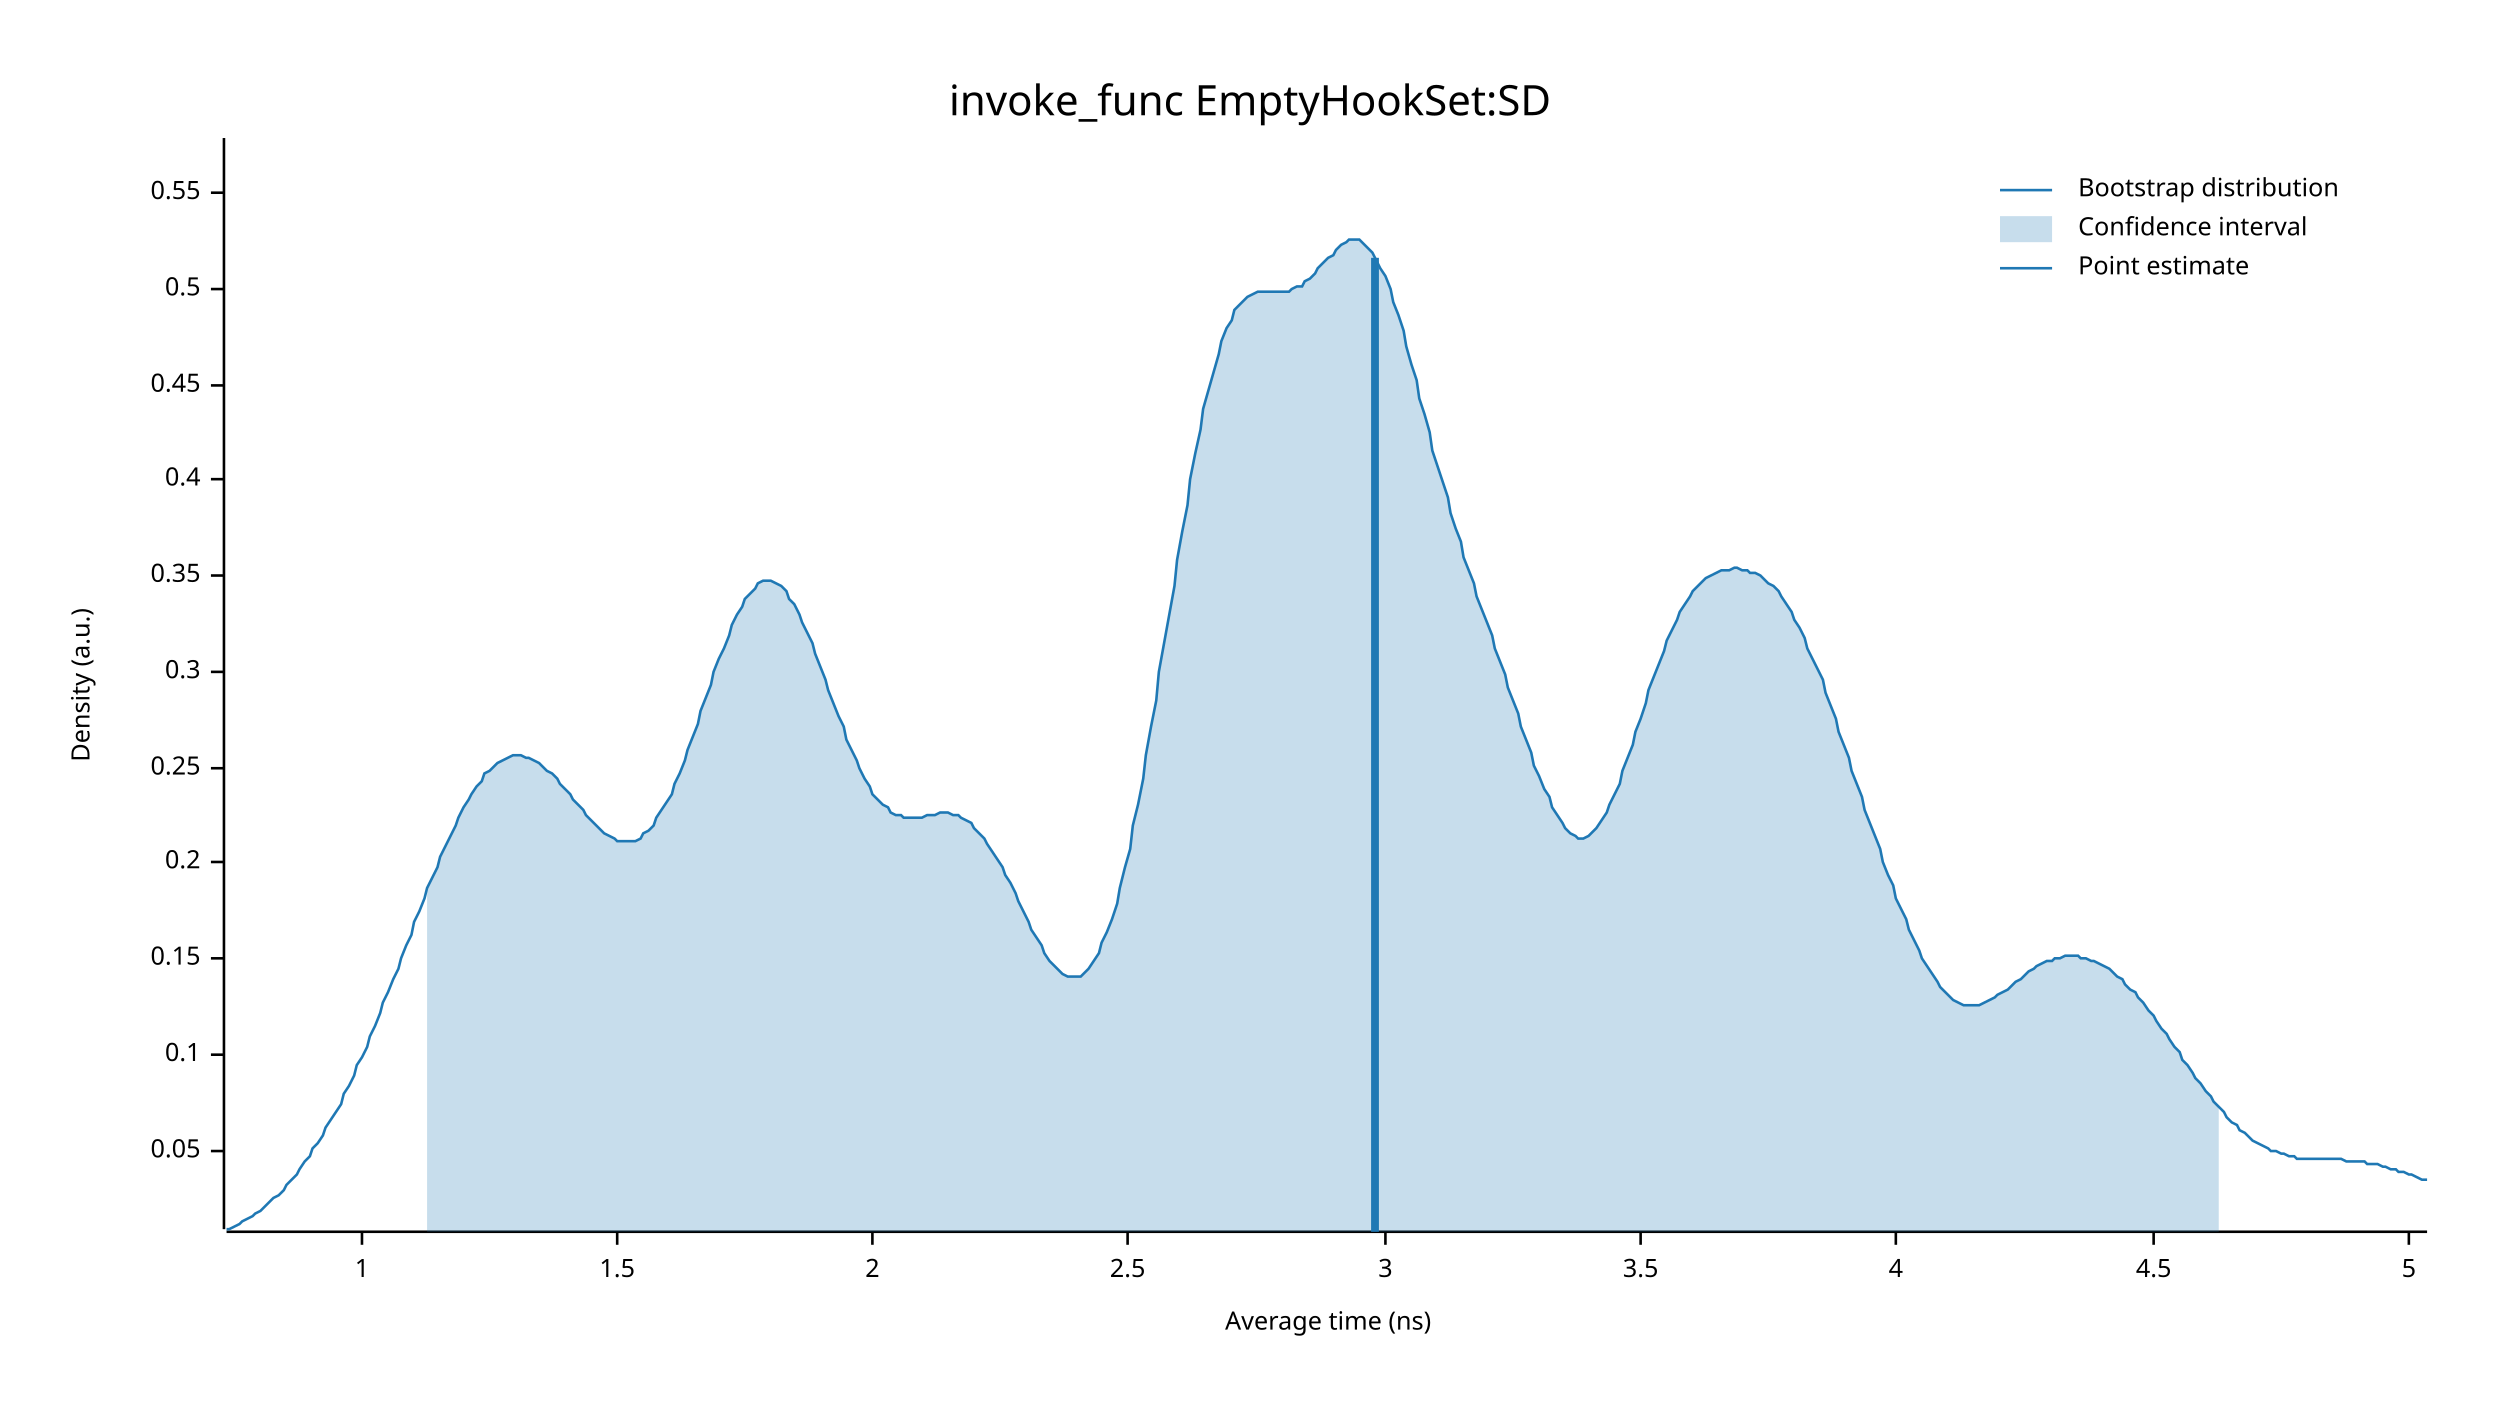
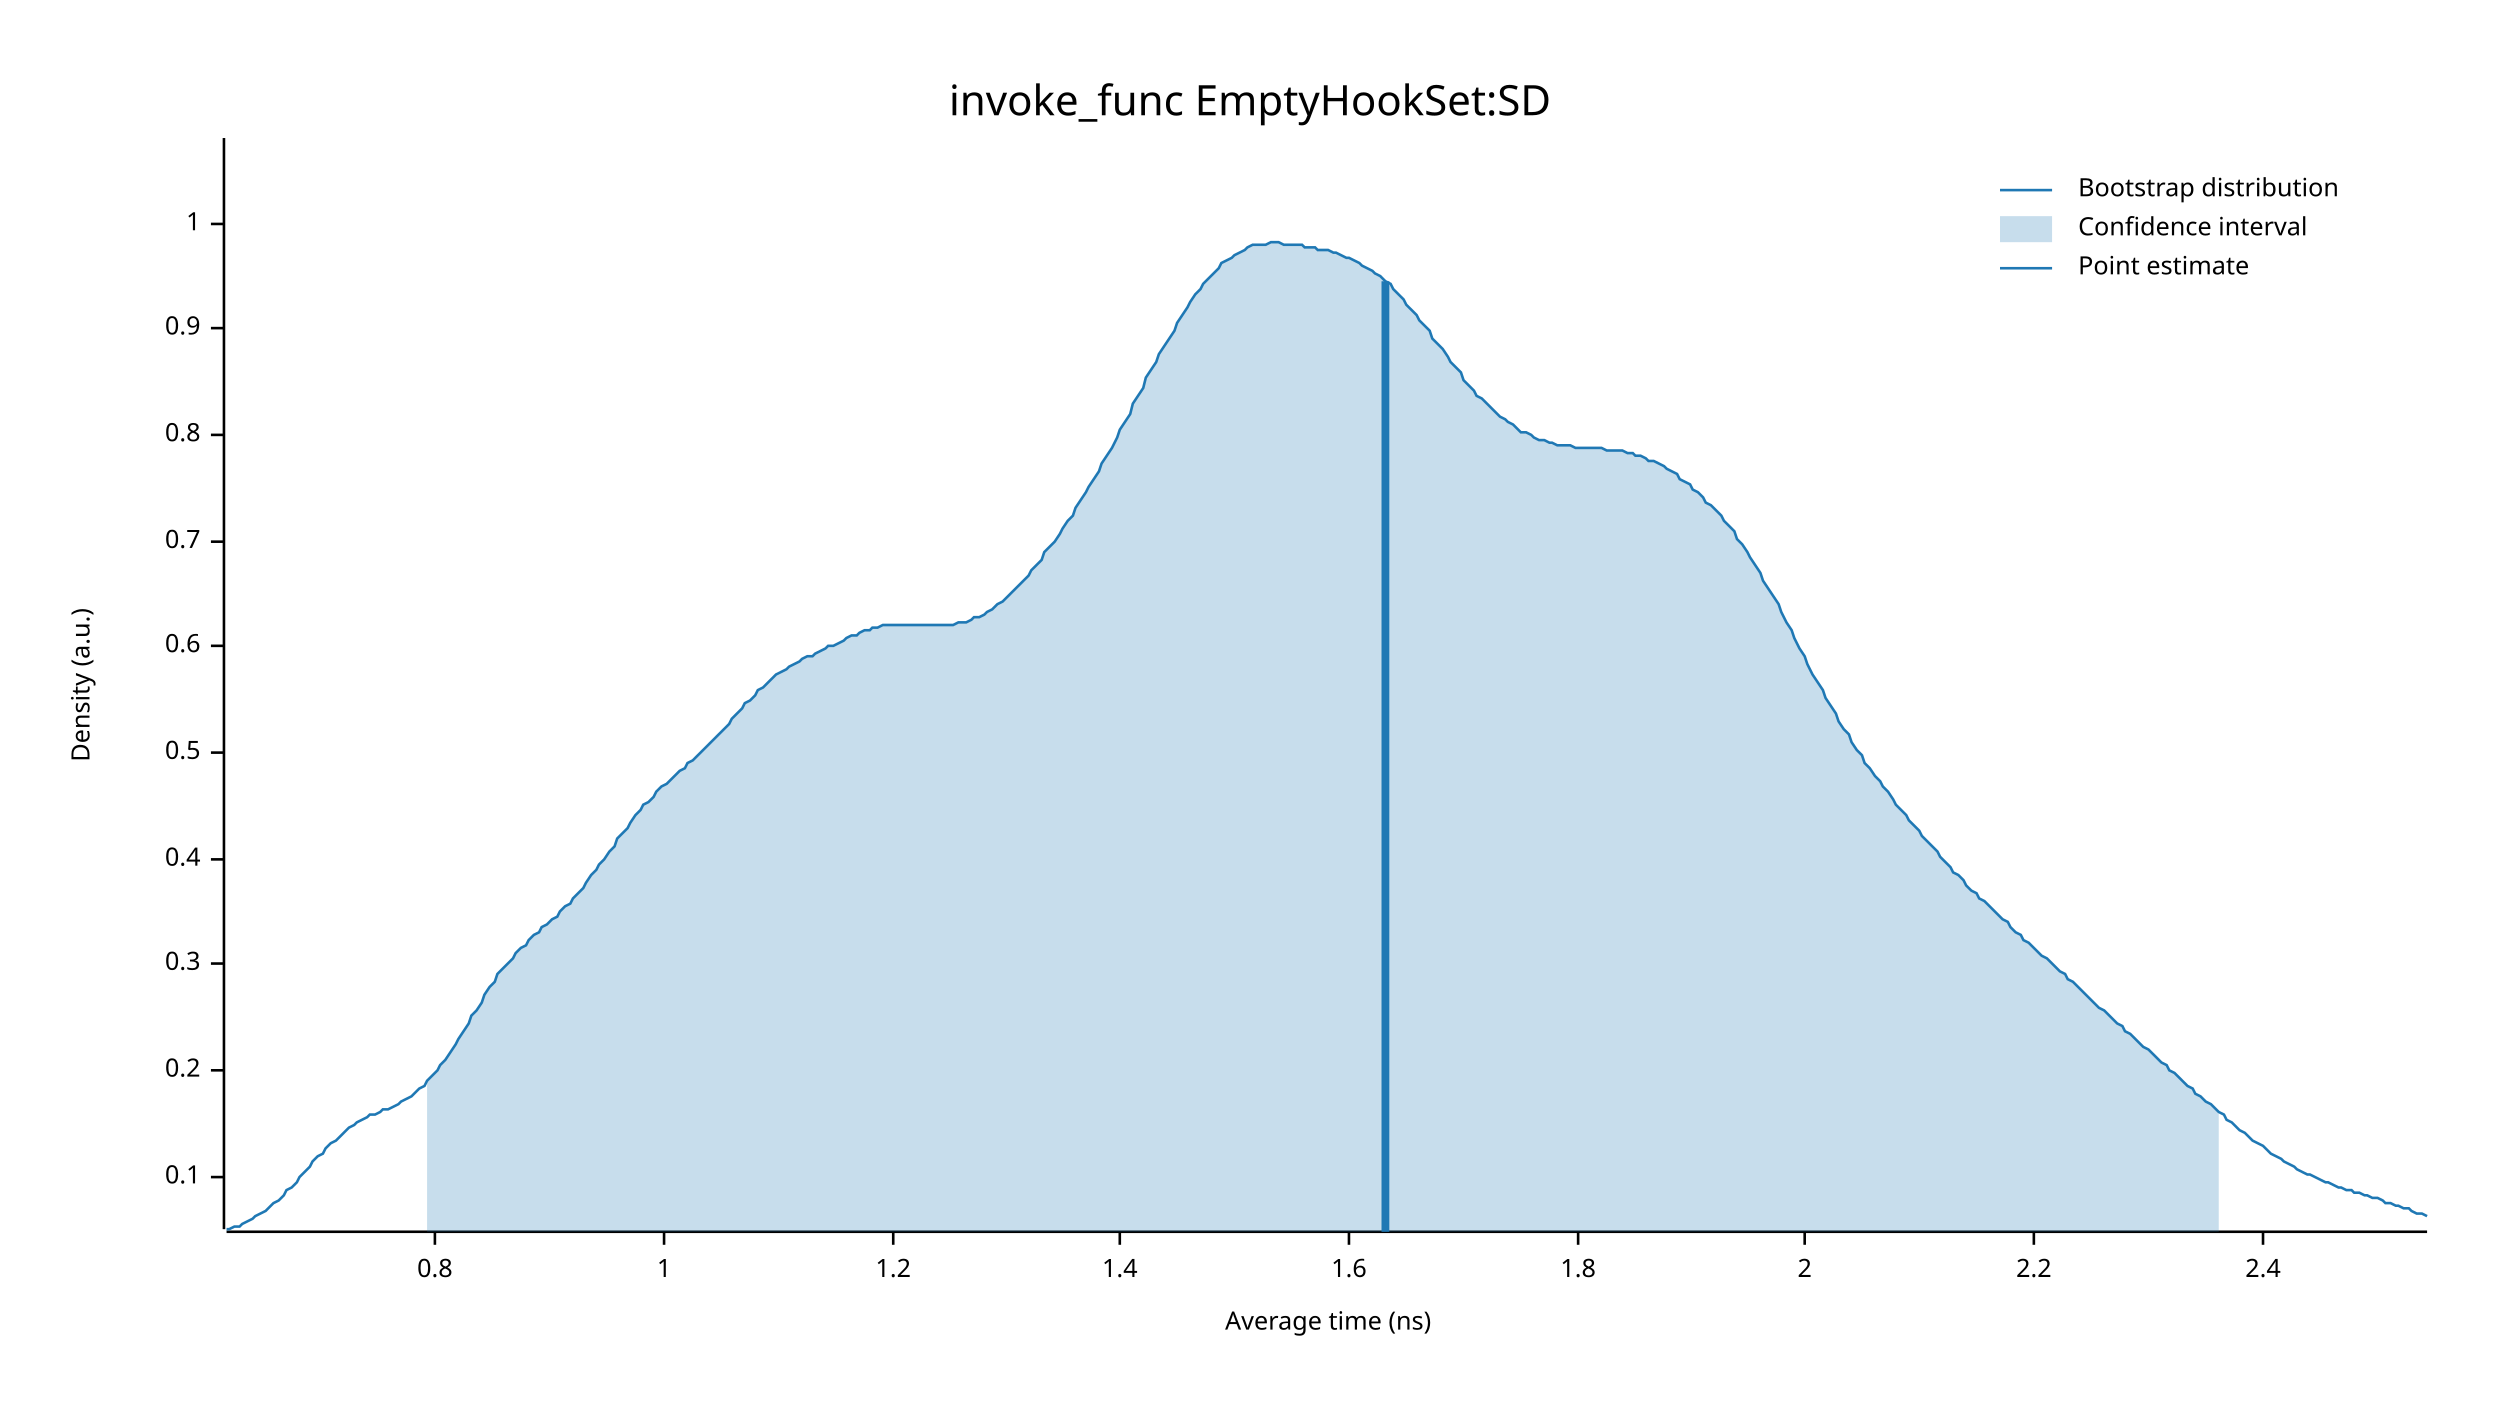
<svg xmlns="http://www.w3.org/2000/svg" width="960" height="540" viewBox="0 0 960 540">
  <text x="480" y="32" dy="0.76em" text-anchor="middle" font-family="sans-serif" font-size="16.129" opacity="1" fill="#000000">
invoke_func EmptyHookSet:SD
</text>
  <text x="27" y="263" dy="0.76em" text-anchor="middle" font-family="sans-serif" font-size="9.677" opacity="1" fill="#000000" transform="rotate(270, 27, 263)">
Density (a.u.)
</text>
  <text x="510" y="513" dy="-0.5ex" text-anchor="middle" font-family="sans-serif" font-size="9.677" opacity="1" fill="#000000">
Average time (ns)
</text>
  <polyline fill="none" opacity="1" stroke="#000000" stroke-width="1" points="86,53 86,472 " />
-   <text x="77" y="442" dy="0.5ex" text-anchor="end" font-family="sans-serif" font-size="9.677" opacity="1" fill="#000000">
- 0.05
- </text>
-   <polyline fill="none" opacity="1" stroke="#000000" stroke-width="1" points="81,442 86,442 " />
-   <text x="77" y="405" dy="0.5ex" text-anchor="end" font-family="sans-serif" font-size="9.677" opacity="1" fill="#000000">
+   <text x="77" y="452" dy="0.5ex" text-anchor="end" font-family="sans-serif" font-size="9.677" opacity="1" fill="#000000">
0.1
</text>
-   <polyline fill="none" opacity="1" stroke="#000000" stroke-width="1" points="81,405 86,405 " />
-   <text x="77" y="368" dy="0.5ex" text-anchor="end" font-family="sans-serif" font-size="9.677" opacity="1" fill="#000000">
- 0.15
- </text>
-   <polyline fill="none" opacity="1" stroke="#000000" stroke-width="1" points="81,368 86,368 " />
-   <text x="77" y="331" dy="0.5ex" text-anchor="end" font-family="sans-serif" font-size="9.677" opacity="1" fill="#000000">
+   <polyline fill="none" opacity="1" stroke="#000000" stroke-width="1" points="81,452 86,452 " />
+   <text x="77" y="411" dy="0.5ex" text-anchor="end" font-family="sans-serif" font-size="9.677" opacity="1" fill="#000000">
0.2
</text>
-   <polyline fill="none" opacity="1" stroke="#000000" stroke-width="1" points="81,331 86,331 " />
-   <text x="77" y="295" dy="0.5ex" text-anchor="end" font-family="sans-serif" font-size="9.677" opacity="1" fill="#000000">
- 0.25
- </text>
-   <polyline fill="none" opacity="1" stroke="#000000" stroke-width="1" points="81,295 86,295 " />
-   <text x="77" y="258" dy="0.5ex" text-anchor="end" font-family="sans-serif" font-size="9.677" opacity="1" fill="#000000">
+   <polyline fill="none" opacity="1" stroke="#000000" stroke-width="1" points="81,411 86,411 " />
+   <text x="77" y="370" dy="0.5ex" text-anchor="end" font-family="sans-serif" font-size="9.677" opacity="1" fill="#000000">
0.3
</text>
-   <polyline fill="none" opacity="1" stroke="#000000" stroke-width="1" points="81,258 86,258 " />
-   <text x="77" y="221" dy="0.5ex" text-anchor="end" font-family="sans-serif" font-size="9.677" opacity="1" fill="#000000">
- 0.35
- </text>
-   <polyline fill="none" opacity="1" stroke="#000000" stroke-width="1" points="81,221 86,221 " />
-   <text x="77" y="184" dy="0.5ex" text-anchor="end" font-family="sans-serif" font-size="9.677" opacity="1" fill="#000000">
+   <polyline fill="none" opacity="1" stroke="#000000" stroke-width="1" points="81,370 86,370 " />
+   <text x="77" y="330" dy="0.5ex" text-anchor="end" font-family="sans-serif" font-size="9.677" opacity="1" fill="#000000">
0.4
</text>
-   <polyline fill="none" opacity="1" stroke="#000000" stroke-width="1" points="81,184 86,184 " />
-   <text x="77" y="148" dy="0.5ex" text-anchor="end" font-family="sans-serif" font-size="9.677" opacity="1" fill="#000000">
- 0.45
- </text>
-   <polyline fill="none" opacity="1" stroke="#000000" stroke-width="1" points="81,148 86,148 " />
-   <text x="77" y="111" dy="0.5ex" text-anchor="end" font-family="sans-serif" font-size="9.677" opacity="1" fill="#000000">
+   <polyline fill="none" opacity="1" stroke="#000000" stroke-width="1" points="81,330 86,330 " />
+   <text x="77" y="289" dy="0.5ex" text-anchor="end" font-family="sans-serif" font-size="9.677" opacity="1" fill="#000000">
0.5
</text>
-   <polyline fill="none" opacity="1" stroke="#000000" stroke-width="1" points="81,111 86,111 " />
-   <text x="77" y="74" dy="0.5ex" text-anchor="end" font-family="sans-serif" font-size="9.677" opacity="1" fill="#000000">
- 0.55
+   <polyline fill="none" opacity="1" stroke="#000000" stroke-width="1" points="81,289 86,289 " />
+   <text x="77" y="248" dy="0.5ex" text-anchor="end" font-family="sans-serif" font-size="9.677" opacity="1" fill="#000000">
+ 0.6
</text>
-   <polyline fill="none" opacity="1" stroke="#000000" stroke-width="1" points="81,74 86,74 " />
-   <polyline fill="none" opacity="1" stroke="#000000" stroke-width="1" points="87,473 932,473 " />
-   <text x="139" y="483" dy="0.76em" text-anchor="middle" font-family="sans-serif" font-size="9.677" opacity="1" fill="#000000">
+   <polyline fill="none" opacity="1" stroke="#000000" stroke-width="1" points="81,248 86,248 " />
+   <text x="77" y="208" dy="0.5ex" text-anchor="end" font-family="sans-serif" font-size="9.677" opacity="1" fill="#000000">
+ 0.7
+ </text>
+   <polyline fill="none" opacity="1" stroke="#000000" stroke-width="1" points="81,208 86,208 " />
+   <text x="77" y="167" dy="0.5ex" text-anchor="end" font-family="sans-serif" font-size="9.677" opacity="1" fill="#000000">
+ 0.8
+ </text>
+   <polyline fill="none" opacity="1" stroke="#000000" stroke-width="1" points="81,167 86,167 " />
+   <text x="77" y="126" dy="0.5ex" text-anchor="end" font-family="sans-serif" font-size="9.677" opacity="1" fill="#000000">
+ 0.9
+ </text>
+   <polyline fill="none" opacity="1" stroke="#000000" stroke-width="1" points="81,126 86,126 " />
+   <text x="77" y="86" dy="0.5ex" text-anchor="end" font-family="sans-serif" font-size="9.677" opacity="1" fill="#000000">
1
</text>
-   <polyline fill="none" opacity="1" stroke="#000000" stroke-width="1" points="139,473 139,478 " />
-   <text x="237" y="483" dy="0.76em" text-anchor="middle" font-family="sans-serif" font-size="9.677" opacity="1" fill="#000000">
- 1.5
+   <polyline fill="none" opacity="1" stroke="#000000" stroke-width="1" points="81,86 86,86 " />
+   <polyline fill="none" opacity="1" stroke="#000000" stroke-width="1" points="87,473 932,473 " />
+   <text x="167" y="483" dy="0.76em" text-anchor="middle" font-family="sans-serif" font-size="9.677" opacity="1" fill="#000000">
+ 0.8
</text>
-   <polyline fill="none" opacity="1" stroke="#000000" stroke-width="1" points="237,473 237,478 " />
-   <text x="335" y="483" dy="0.76em" text-anchor="middle" font-family="sans-serif" font-size="9.677" opacity="1" fill="#000000">
+   <polyline fill="none" opacity="1" stroke="#000000" stroke-width="1" points="167,473 167,478 " />
+   <text x="255" y="483" dy="0.76em" text-anchor="middle" font-family="sans-serif" font-size="9.677" opacity="1" fill="#000000">
+ 1
+ </text>
+   <polyline fill="none" opacity="1" stroke="#000000" stroke-width="1" points="255,473 255,478 " />
+   <text x="343" y="483" dy="0.76em" text-anchor="middle" font-family="sans-serif" font-size="9.677" opacity="1" fill="#000000">
+ 1.2
+ </text>
+   <polyline fill="none" opacity="1" stroke="#000000" stroke-width="1" points="343,473 343,478 " />
+   <text x="430" y="483" dy="0.76em" text-anchor="middle" font-family="sans-serif" font-size="9.677" opacity="1" fill="#000000">
+ 1.4
+ </text>
+   <polyline fill="none" opacity="1" stroke="#000000" stroke-width="1" points="430,473 430,478 " />
+   <text x="518" y="483" dy="0.76em" text-anchor="middle" font-family="sans-serif" font-size="9.677" opacity="1" fill="#000000">
+ 1.6
+ </text>
+   <polyline fill="none" opacity="1" stroke="#000000" stroke-width="1" points="518,473 518,478 " />
+   <text x="606" y="483" dy="0.76em" text-anchor="middle" font-family="sans-serif" font-size="9.677" opacity="1" fill="#000000">
+ 1.8
+ </text>
+   <polyline fill="none" opacity="1" stroke="#000000" stroke-width="1" points="606,473 606,478 " />
+   <text x="693" y="483" dy="0.76em" text-anchor="middle" font-family="sans-serif" font-size="9.677" opacity="1" fill="#000000">
2
</text>
-   <polyline fill="none" opacity="1" stroke="#000000" stroke-width="1" points="335,473 335,478 " />
-   <text x="433" y="483" dy="0.76em" text-anchor="middle" font-family="sans-serif" font-size="9.677" opacity="1" fill="#000000">
- 2.5
+   <polyline fill="none" opacity="1" stroke="#000000" stroke-width="1" points="693,473 693,478 " />
+   <text x="781" y="483" dy="0.76em" text-anchor="middle" font-family="sans-serif" font-size="9.677" opacity="1" fill="#000000">
+ 2.2
</text>
-   <polyline fill="none" opacity="1" stroke="#000000" stroke-width="1" points="433,473 433,478 " />
-   <text x="532" y="483" dy="0.76em" text-anchor="middle" font-family="sans-serif" font-size="9.677" opacity="1" fill="#000000">
- 3
+   <polyline fill="none" opacity="1" stroke="#000000" stroke-width="1" points="781,473 781,478 " />
+   <text x="869" y="483" dy="0.76em" text-anchor="middle" font-family="sans-serif" font-size="9.677" opacity="1" fill="#000000">
+ 2.4
</text>
-   <polyline fill="none" opacity="1" stroke="#000000" stroke-width="1" points="532,473 532,478 " />
-   <text x="630" y="483" dy="0.76em" text-anchor="middle" font-family="sans-serif" font-size="9.677" opacity="1" fill="#000000">
- 3.5
- </text>
-   <polyline fill="none" opacity="1" stroke="#000000" stroke-width="1" points="630,473 630,478 " />
-   <text x="728" y="483" dy="0.76em" text-anchor="middle" font-family="sans-serif" font-size="9.677" opacity="1" fill="#000000">
- 4
- </text>
-   <polyline fill="none" opacity="1" stroke="#000000" stroke-width="1" points="728,473 728,478 " />
-   <text x="827" y="483" dy="0.76em" text-anchor="middle" font-family="sans-serif" font-size="9.677" opacity="1" fill="#000000">
- 4.5
- </text>
-   <polyline fill="none" opacity="1" stroke="#000000" stroke-width="1" points="827,473 827,478 " />
-   <text x="925" y="483" dy="0.76em" text-anchor="middle" font-family="sans-serif" font-size="9.677" opacity="1" fill="#000000">
- 5
- </text>
-   <polyline fill="none" opacity="1" stroke="#000000" stroke-width="1" points="925,473 925,478 " />
-   <polyline fill="none" opacity="1" stroke="#1F78B4" stroke-width="1" points="87,472 88,472 90,471 92,470 93,469 95,468 97,467 98,466 100,465 102,463 103,462 105,460 107,459 109,457 110,455 112,453 114,451 115,449 117,446 119,444 120,441 122,439 124,436 125,433 127,430 129,427 131,424 132,420 134,417 136,413 137,409 139,406 141,402 142,398 144,394 146,389 147,385 149,381 151,376 153,372 154,368 156,363 158,359 159,354 161,350 163,345 164,341 166,337 168,333 169,329 171,325 173,321 175,317 176,314 178,310 180,307 181,305 183,302 185,300 186,297 188,296 190,294 191,293 193,292 195,291 197,290 198,290 200,290 202,291 203,291 205,292 207,293 208,294 210,296 212,297 214,299 215,301 217,303 219,305 220,307 222,309 224,311 225,313 227,315 229,317 230,318 232,320 234,321 236,322 237,323 239,323 241,323 242,323 244,323 246,322 247,320 249,319 251,317 252,314 254,311 256,308 258,305 259,301 261,297 263,292 264,288 266,283 268,278 269,273 271,268 273,263 274,258 276,253 278,249 280,244 281,240 283,236 285,233 286,230 288,228 290,226 291,224 293,223 295,223 296,223 298,224 300,225 302,227 303,230 305,232 307,236 308,239 310,243 312,247 313,251 315,256 317,261 318,265 320,270 322,275 324,279 325,284 327,288 329,292 330,295 332,299 334,302 335,305 337,307 339,309 341,310 342,312 344,313 346,313 347,314 349,314 351,314 352,314 354,314 356,313 357,313 359,313 361,312 363,312 364,312 366,313 368,313 369,314 371,315 373,316 374,318 376,320 378,322 379,324 381,327 383,330 385,333 386,336 388,339 390,343 391,346 393,350 395,354 396,357 398,360 400,363 401,366 403,369 405,371 407,373 408,374 410,375 412,375 413,375 415,375 417,373 418,372 420,369 422,366 423,362 425,358 427,353 429,347 430,341 432,333 434,326 435,317 437,309 439,299 440,290 442,279 444,269 445,258 447,247 449,236 451,225 452,215 454,204 456,194 457,184 459,174 461,165 462,157 464,150 466,143 468,136 469,131 471,126 473,123 474,119 476,117 478,115 479,114 481,113 483,112 484,112 486,112 488,112 490,112 491,112 493,112 495,112 496,111 498,110 500,110 501,108 503,107 505,105 506,103 508,101 510,99 512,98 513,96 515,94 517,93 518,92 520,92 522,92 523,93 525,95 527,97 528,99 530,103 532,106 534,111 535,116 537,121 539,127 540,133 542,140 544,146 545,153 547,159 549,166 550,173 552,179 554,185 556,191 557,197 559,203 561,208 562,214 564,219 566,224 567,229 569,234 571,239 573,244 574,249 576,254 578,259 579,264 581,269 583,274 584,279 586,284 588,289 589,294 591,298 593,303 595,306 596,310 598,313 600,316 601,318 603,320 605,321 606,322 608,322 610,321 611,320 613,318 615,315 617,312 618,309 620,305 622,301 623,296 625,291 627,286 628,281 630,276 632,270 633,265 635,260 637,255 639,250 640,246 642,242 644,238 645,235 647,232 649,229 650,227 652,225 654,223 655,222 657,221 659,220 661,219 662,219 664,219 666,218 667,218 669,219 671,219 672,220 674,220 676,221 677,222 679,224 681,225 683,227 684,229 686,232 688,235 689,238 691,241 693,245 694,249 696,253 698,257 700,261 701,266 703,271 705,276 706,281 708,286 710,291 711,296 713,301 715,306 716,311 718,316 720,321 722,326 723,331 725,336 727,340 728,345 730,349 732,353 733,357 735,361 737,365 738,368 740,371 742,374 744,377 745,379 747,381 749,383 750,384 752,385 754,386 755,386 757,386 759,386 760,386 762,385 764,384 766,383 767,382 769,381 771,380 772,379 774,377 776,376 777,375 779,373 781,372 782,371 784,370 786,369 788,369 789,368 791,368 793,367 794,367 796,367 798,367 799,368 801,368 803,369 804,369 806,370 808,371 810,372 811,373 813,375 815,376 816,378 818,380 820,381 821,383 823,385 825,388 827,390 828,392 830,395 832,397 833,399 835,402 837,404 838,407 840,409 842,412 843,414 845,416 847,419 849,421 850,423 852,425 854,427 855,429 857,431 859,432 860,434 862,435 864,437 865,438 867,439 869,440 871,441 872,442 874,442 876,443 877,443 879,444 881,444 882,445 884,445 886,445 887,445 889,445 891,445 893,445 894,445 896,445 898,445 899,445 901,446 903,446 904,446 906,446 908,446 909,447 911,447 913,447 915,448 916,448 918,449 920,449 921,450 923,450 925,451 926,451 928,452 930,453 932,453 " />
-   <polygon opacity="0.25" fill="#1F78B4" points="164,341 166,337 168,333 169,329 171,325 173,321 175,317 176,314 178,310 180,307 181,305 183,302 185,300 186,297 188,296 190,294 191,293 193,292 195,291 197,290 198,290 200,290 202,291 203,291 205,292 207,293 208,294 210,296 212,297 214,299 215,301 217,303 219,305 220,307 222,309 224,311 225,313 227,315 229,317 230,318 232,320 234,321 236,322 237,323 239,323 241,323 242,323 244,323 246,322 247,320 249,319 251,317 252,314 254,311 256,308 258,305 259,301 261,297 263,292 264,288 266,283 268,278 269,273 271,268 273,263 274,258 276,253 278,249 280,244 281,240 283,236 285,233 286,230 288,228 290,226 291,224 293,223 295,223 296,223 298,224 300,225 302,227 303,230 305,232 307,236 308,239 310,243 312,247 313,251 315,256 317,261 318,265 320,270 322,275 324,279 325,284 327,288 329,292 330,295 332,299 334,302 335,305 337,307 339,309 341,310 342,312 344,313 346,313 347,314 349,314 351,314 352,314 354,314 356,313 357,313 359,313 361,312 363,312 364,312 366,313 368,313 369,314 371,315 373,316 374,318 376,320 378,322 379,324 381,327 383,330 385,333 386,336 388,339 390,343 391,346 393,350 395,354 396,357 398,360 400,363 401,366 403,369 405,371 407,373 408,374 410,375 412,375 413,375 415,375 417,373 418,372 420,369 422,366 423,362 425,358 427,353 429,347 430,341 432,333 434,326 435,317 437,309 439,299 440,290 442,279 444,269 445,258 447,247 449,236 451,225 452,215 454,204 456,194 457,184 459,174 461,165 462,157 464,150 466,143 468,136 469,131 471,126 473,123 474,119 476,117 478,115 479,114 481,113 483,112 484,112 486,112 488,112 490,112 491,112 493,112 495,112 496,111 498,110 500,110 501,108 503,107 505,105 506,103 508,101 510,99 512,98 513,96 515,94 517,93 518,92 520,92 522,92 523,93 525,95 527,97 528,99 530,103 532,106 534,111 535,116 537,121 539,127 540,133 542,140 544,146 545,153 547,159 549,166 550,173 552,179 554,185 556,191 557,197 559,203 561,208 562,214 564,219 566,224 567,229 569,234 571,239 573,244 574,249 576,254 578,259 579,264 581,269 583,274 584,279 586,284 588,289 589,294 591,298 593,303 595,306 596,310 598,313 600,316 601,318 603,320 605,321 606,322 608,322 610,321 611,320 613,318 615,315 617,312 618,309 620,305 622,301 623,296 625,291 627,286 628,281 630,276 632,270 633,265 635,260 637,255 639,250 640,246 642,242 644,238 645,235 647,232 649,229 650,227 652,225 654,223 655,222 657,221 659,220 661,219 662,219 664,219 666,218 667,218 669,219 671,219 672,220 674,220 676,221 677,222 679,224 681,225 683,227 684,229 686,232 688,235 689,238 691,241 693,245 694,249 696,253 698,257 700,261 701,266 703,271 705,276 706,281 708,286 710,291 711,296 713,301 715,306 716,311 718,316 720,321 722,326 723,331 725,336 727,340 728,345 730,349 732,353 733,357 735,361 737,365 738,368 740,371 742,374 744,377 745,379 747,381 749,383 750,384 752,385 754,386 755,386 757,386 759,386 760,386 762,385 764,384 766,383 767,382 769,381 771,380 772,379 774,377 776,376 777,375 779,373 781,372 782,371 784,370 786,369 788,369 789,368 791,368 793,367 794,367 796,367 798,367 799,368 801,368 803,369 804,369 806,370 808,371 810,372 811,373 813,375 815,376 816,378 818,380 820,381 821,383 823,385 825,388 827,390 828,392 830,395 832,397 833,399 835,402 837,404 838,407 840,409 842,412 843,414 845,416 847,419 849,421 850,423 852,425 852,473 164,473 " />
-   <polyline fill="none" opacity="1" stroke="#1F78B4" stroke-width="3" points="528,473 528,99 " />
+   <polyline fill="none" opacity="1" stroke="#000000" stroke-width="1" points="869,473 869,478 " />
+   <polyline fill="none" opacity="1" stroke="#1F78B4" stroke-width="1" points="87,472 88,472 90,471 92,471 93,470 95,469 97,468 98,467 100,466 102,465 103,464 105,462 107,461 109,459 110,457 112,456 114,454 115,452 117,450 119,448 120,446 122,444 124,443 125,441 127,439 129,438 131,436 132,435 134,433 136,432 137,431 139,430 141,429 142,428 144,428 146,427 147,426 149,426 151,425 153,424 154,423 156,422 158,421 159,420 161,418 163,417 164,415 166,413 168,411 169,409 171,407 173,404 175,401 176,399 178,396 180,393 181,390 183,388 185,385 186,382 188,379 190,377 191,374 193,372 195,370 197,368 198,366 200,364 202,363 203,361 205,359 207,358 208,356 210,355 212,353 214,352 215,350 217,348 219,347 220,345 222,343 224,341 225,339 227,336 229,334 230,332 232,330 234,327 236,325 237,322 239,320 241,318 242,316 244,313 246,311 247,309 249,308 251,306 252,304 254,302 256,301 258,299 259,298 261,296 263,295 264,293 266,292 268,290 269,289 271,287 273,285 274,284 276,282 278,280 280,278 281,276 283,274 285,272 286,270 288,269 290,267 291,265 293,264 295,262 296,261 298,259 300,258 302,257 303,256 305,255 307,254 308,253 310,252 312,252 313,251 315,250 317,249 318,248 320,248 322,247 324,246 325,245 327,244 329,244 330,243 332,242 334,242 335,241 337,241 339,240 341,240 342,240 344,240 346,240 347,240 349,240 351,240 352,240 354,240 356,240 357,240 359,240 361,240 363,240 364,240 366,240 368,239 369,239 371,239 373,238 374,237 376,237 378,236 379,235 381,234 383,232 385,231 386,230 388,228 390,226 391,225 393,223 395,221 396,219 398,217 400,215 401,212 403,210 405,208 407,205 408,203 410,200 412,198 413,195 415,192 417,189 418,187 420,184 422,181 423,178 425,175 427,172 429,168 430,165 432,162 434,159 435,155 437,152 439,149 440,145 442,142 444,139 445,136 447,133 449,130 451,127 452,124 454,121 456,118 457,116 459,113 461,111 462,109 464,107 466,105 468,103 469,101 471,100 473,99 474,98 476,97 478,96 479,95 481,94 483,94 484,94 486,94 488,93 490,93 491,93 493,94 495,94 496,94 498,94 500,94 501,95 503,95 505,95 506,96 508,96 510,96 512,97 513,97 515,98 517,99 518,99 520,100 522,101 523,102 525,103 527,104 528,105 530,106 532,108 534,109 535,111 537,113 539,115 540,117 542,119 544,121 545,123 547,125 549,127 550,130 552,132 554,134 556,137 557,139 559,141 561,143 562,146 564,148 566,150 567,152 569,153 571,155 573,157 574,158 576,160 578,161 579,162 581,163 583,165 584,166 586,166 588,167 589,168 591,169 593,169 595,170 596,170 598,171 600,171 601,171 603,171 605,172 606,172 608,172 610,172 611,172 613,172 615,172 617,173 618,173 620,173 622,173 623,173 625,174 627,174 628,175 630,175 632,176 633,177 635,177 637,178 639,179 640,180 642,181 644,182 645,184 647,185 649,186 650,188 652,189 654,191 655,193 657,194 659,196 661,198 662,200 664,202 666,204 667,207 669,209 671,212 672,214 674,217 676,220 677,223 679,226 681,229 683,232 684,235 686,239 688,242 689,245 691,249 693,252 694,255 696,259 698,262 700,265 701,268 703,271 705,274 706,277 708,280 710,282 711,285 713,288 715,290 716,293 718,295 720,298 722,300 723,302 725,304 727,307 728,309 730,311 732,313 733,315 735,317 737,319 738,321 740,323 742,325 744,327 745,329 747,331 749,333 750,335 752,336 754,338 755,340 757,342 759,343 760,345 762,346 764,348 766,350 767,351 769,353 771,354 772,356 774,358 776,359 777,361 779,362 781,364 782,365 784,367 786,368 788,370 789,371 791,373 793,374 794,376 796,377 798,379 799,380 801,382 803,384 804,385 806,387 808,388 810,390 811,391 813,393 815,394 816,396 818,397 820,399 821,400 823,402 825,403 827,405 828,406 830,408 832,409 833,411 835,412 837,414 838,415 840,417 842,418 843,420 845,421 847,423 849,424 850,425 852,427 854,428 855,430 857,431 859,433 860,434 862,435 864,437 865,438 867,439 869,440 871,442 872,443 874,444 876,445 877,446 879,447 881,448 882,449 884,450 886,451 887,451 889,452 891,453 893,454 894,454 896,455 898,456 899,456 901,457 903,457 904,458 906,458 908,459 909,459 911,460 913,460 915,461 916,462 918,462 920,463 921,463 923,464 925,464 926,465 928,466 930,466 932,467 " />
+   <polygon opacity="0.25" fill="#1F78B4" points="164,415 166,413 168,411 169,409 171,407 173,404 175,401 176,399 178,396 180,393 181,390 183,388 185,385 186,382 188,379 190,377 191,374 193,372 195,370 197,368 198,366 200,364 202,363 203,361 205,359 207,358 208,356 210,355 212,353 214,352 215,350 217,348 219,347 220,345 222,343 224,341 225,339 227,336 229,334 230,332 232,330 234,327 236,325 237,322 239,320 241,318 242,316 244,313 246,311 247,309 249,308 251,306 252,304 254,302 256,301 258,299 259,298 261,296 263,295 264,293 266,292 268,290 269,289 271,287 273,285 274,284 276,282 278,280 280,278 281,276 283,274 285,272 286,270 288,269 290,267 291,265 293,264 295,262 296,261 298,259 300,258 302,257 303,256 305,255 307,254 308,253 310,252 312,252 313,251 315,250 317,249 318,248 320,248 322,247 324,246 325,245 327,244 329,244 330,243 332,242 334,242 335,241 337,241 339,240 341,240 342,240 344,240 346,240 347,240 349,240 351,240 352,240 354,240 356,240 357,240 359,240 361,240 363,240 364,240 366,240 368,239 369,239 371,239 373,238 374,237 376,237 378,236 379,235 381,234 383,232 385,231 386,230 388,228 390,226 391,225 393,223 395,221 396,219 398,217 400,215 401,212 403,210 405,208 407,205 408,203 410,200 412,198 413,195 415,192 417,189 418,187 420,184 422,181 423,178 425,175 427,172 429,168 430,165 432,162 434,159 435,155 437,152 439,149 440,145 442,142 444,139 445,136 447,133 449,130 451,127 452,124 454,121 456,118 457,116 459,113 461,111 462,109 464,107 466,105 468,103 469,101 471,100 473,99 474,98 476,97 478,96 479,95 481,94 483,94 484,94 486,94 488,93 490,93 491,93 493,94 495,94 496,94 498,94 500,94 501,95 503,95 505,95 506,96 508,96 510,96 512,97 513,97 515,98 517,99 518,99 520,100 522,101 523,102 525,103 527,104 528,105 530,106 532,108 534,109 535,111 537,113 539,115 540,117 542,119 544,121 545,123 547,125 549,127 550,130 552,132 554,134 556,137 557,139 559,141 561,143 562,146 564,148 566,150 567,152 569,153 571,155 573,157 574,158 576,160 578,161 579,162 581,163 583,165 584,166 586,166 588,167 589,168 591,169 593,169 595,170 596,170 598,171 600,171 601,171 603,171 605,172 606,172 608,172 610,172 611,172 613,172 615,172 617,173 618,173 620,173 622,173 623,173 625,174 627,174 628,175 630,175 632,176 633,177 635,177 637,178 639,179 640,180 642,181 644,182 645,184 647,185 649,186 650,188 652,189 654,191 655,193 657,194 659,196 661,198 662,200 664,202 666,204 667,207 669,209 671,212 672,214 674,217 676,220 677,223 679,226 681,229 683,232 684,235 686,239 688,242 689,245 691,249 693,252 694,255 696,259 698,262 700,265 701,268 703,271 705,274 706,277 708,280 710,282 711,285 713,288 715,290 716,293 718,295 720,298 722,300 723,302 725,304 727,307 728,309 730,311 732,313 733,315 735,317 737,319 738,321 740,323 742,325 744,327 745,329 747,331 749,333 750,335 752,336 754,338 755,340 757,342 759,343 760,345 762,346 764,348 766,350 767,351 769,353 771,354 772,356 774,358 776,359 777,361 779,362 781,364 782,365 784,367 786,368 788,370 789,371 791,373 793,374 794,376 796,377 798,379 799,380 801,382 803,384 804,385 806,387 808,388 810,390 811,391 813,393 815,394 816,396 818,397 820,399 821,400 823,402 825,403 827,405 828,406 830,408 832,409 833,411 835,412 837,414 838,415 840,417 842,418 843,420 845,421 847,423 849,424 850,425 852,427 852,473 164,473 " />
+   <polyline fill="none" opacity="1" stroke="#1F78B4" stroke-width="3" points="532,473 532,108 " />
  <text x="798" y="68" dy="0.76em" text-anchor="start" font-family="sans-serif" font-size="9.677" opacity="1" fill="#000000">
Bootstrap distribution
</text>
  <text x="798" y="83" dy="0.76em" text-anchor="start" font-family="sans-serif" font-size="9.677" opacity="1" fill="#000000">
Confidence interval
</text>
  <text x="798" y="98" dy="0.76em" text-anchor="start" font-family="sans-serif" font-size="9.677" opacity="1" fill="#000000">
Point estimate
</text>
  <polyline fill="none" opacity="1" stroke="#1F78B4" stroke-width="1" points="768,73 788,73 " />
  <rect x="768" y="83" width="20" height="10" opacity="0.25" fill="#1F78B4" stroke="none" />
  <polyline fill="none" opacity="1" stroke="#1F78B4" stroke-width="1" points="768,103 788,103 " />
</svg>
